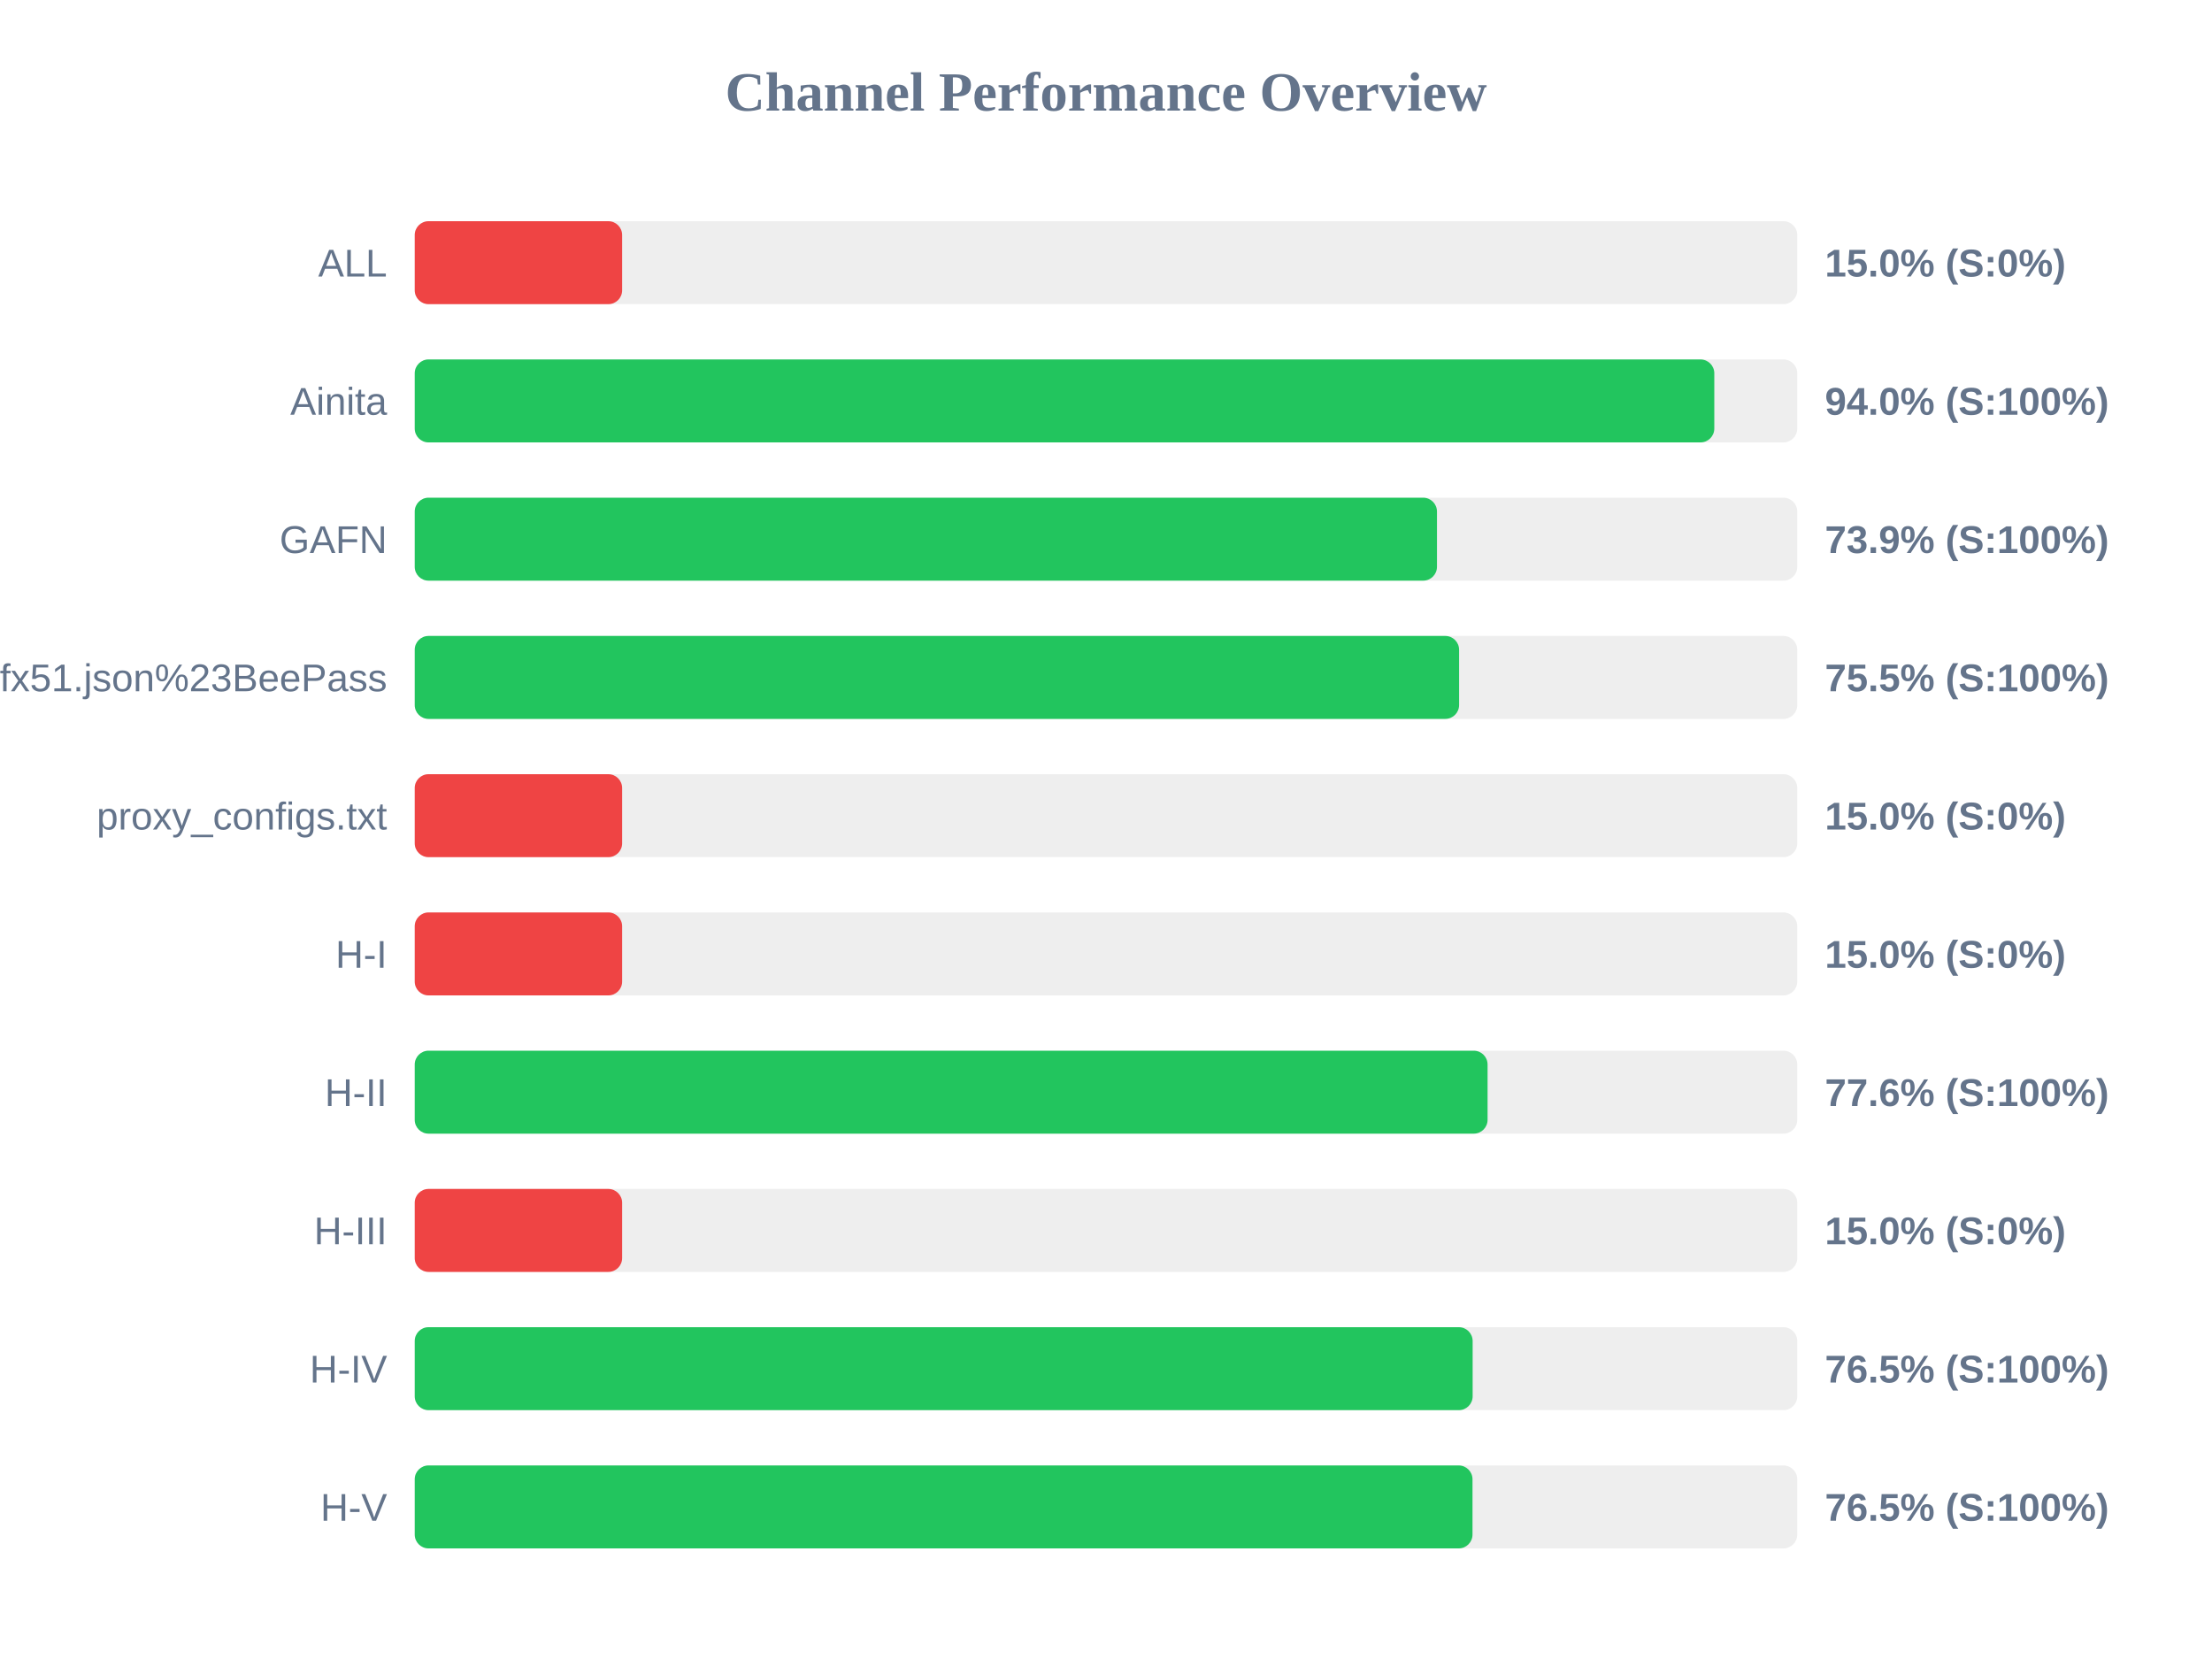
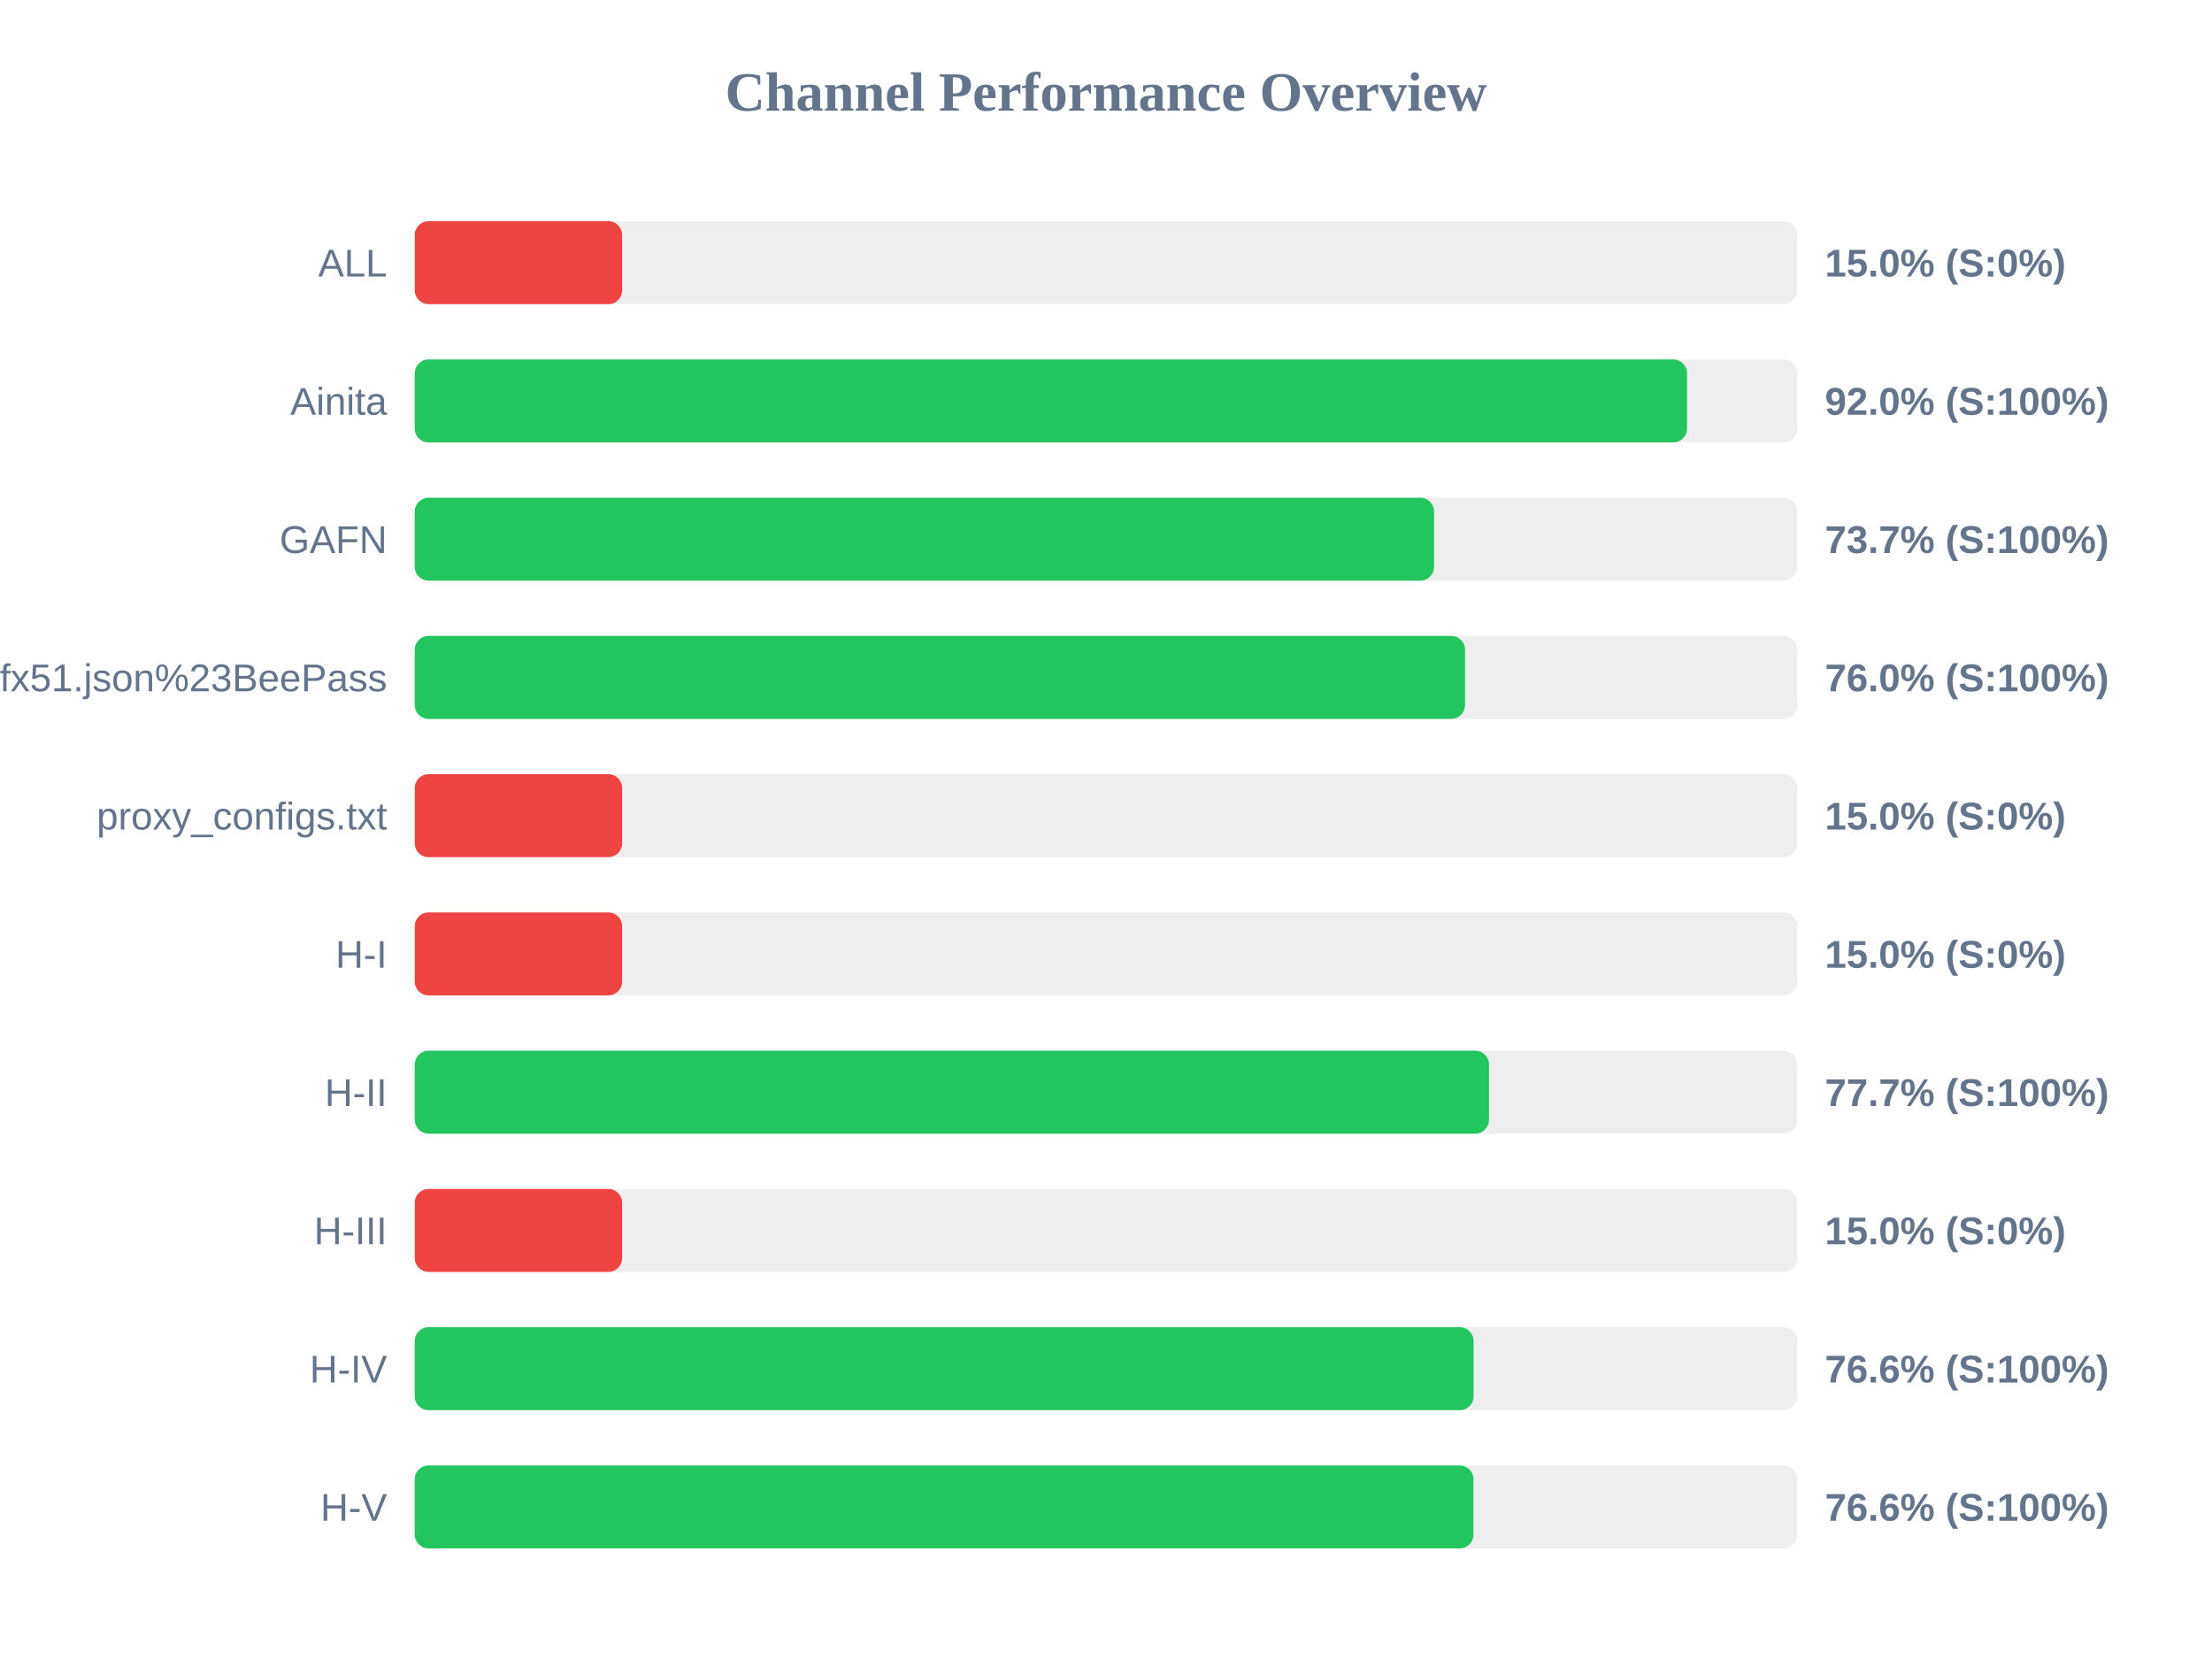
<svg xmlns="http://www.w3.org/2000/svg" width="800" height="600" version="1.1">
  <style>
        .row { font: 14px Arial; fill: #64748b; }
        .score { font: bold 14px Arial; fill: #64748b; }
    </style>
  <text x="400" y="40" text-anchor="middle" font-size="20px" font-weight="bold" fill="#64748b">Channel Performance Overview</text>
  <rect x="150" y="80" width="500" height="30" fill="#eee" rx="5" />
  <rect x="150" y="80" width="75.0" height="30" fill="#ef4444" rx="5" />
  <text x="140" y="100" text-anchor="end" class="row">ALL</text>
  <text x="660" y="100" text-anchor="start" class="score">15.0% (S:0%)</text>
  <rect x="150" y="130" width="500" height="30" fill="#eee" rx="5" />
-   <rect x="150" y="130" width="470.0" height="30" fill="#22c55e" rx="5" />
+   <rect x="150" y="130" width="460.15" height="30" fill="#22c55e" rx="5" />
  <text x="140" y="150" text-anchor="end" class="row">Ainita</text>
-   <text x="660" y="150" text-anchor="start" class="score">94.0% (S:100%)</text>
+   <text x="660" y="150" text-anchor="start" class="score">92.0% (S:100%)</text>
  <rect x="150" y="180" width="500" height="30" fill="#eee" rx="5" />
-   <rect x="150" y="180" width="369.7" height="30" fill="#22c55e" rx="5" />
+   <rect x="150" y="180" width="368.65" height="30" fill="#22c55e" rx="5" />
  <text x="140" y="200" text-anchor="end" class="row">GAFN</text>
-   <text x="660" y="200" text-anchor="start" class="score">73.9% (S:100%)</text>
+   <text x="660" y="200" text-anchor="start" class="score">73.7% (S:100%)</text>
  <rect x="150" y="230" width="500" height="30" fill="#eee" rx="5" />
-   <rect x="150" y="230" width="377.7" height="30" fill="#22c55e" rx="5" />
+   <rect x="150" y="230" width="379.85" height="30" fill="#22c55e" rx="5" />
  <text x="140" y="250" text-anchor="end" class="row">sub?s=ssconf%3A%2F%2Fs3.amazonaws.com%2Fbeedynconprd%2Fzf38bv6oxi1nv3wfkpmxyfl8yj5fargza3foantoalu16vznl0ckxx7bgf1ufx51.json%23BeePass</text>
-   <text x="660" y="250" text-anchor="start" class="score">75.5% (S:100%)</text>
+   <text x="660" y="250" text-anchor="start" class="score">76.0% (S:100%)</text>
  <rect x="150" y="280" width="500" height="30" fill="#eee" rx="5" />
  <rect x="150" y="280" width="75.0" height="30" fill="#ef4444" rx="5" />
  <text x="140" y="300" text-anchor="end" class="row">proxy_configs.txt</text>
  <text x="660" y="300" text-anchor="start" class="score">15.0% (S:0%)</text>
  <rect x="150" y="330" width="500" height="30" fill="#eee" rx="5" />
  <rect x="150" y="330" width="75.0" height="30" fill="#ef4444" rx="5" />
  <text x="140" y="350" text-anchor="end" class="row">H-I</text>
  <text x="660" y="350" text-anchor="start" class="score">15.0% (S:0%)</text>
  <rect x="150" y="380" width="500" height="30" fill="#eee" rx="5" />
-   <rect x="150" y="380" width="388.0" height="30" fill="#22c55e" rx="5" />
+   <rect x="150" y="380" width="388.5" height="30" fill="#22c55e" rx="5" />
  <text x="140" y="400" text-anchor="end" class="row">H-II</text>
-   <text x="660" y="400" text-anchor="start" class="score">77.6% (S:100%)</text>
+   <text x="660" y="400" text-anchor="start" class="score">77.7% (S:100%)</text>
  <rect x="150" y="430" width="500" height="30" fill="#eee" rx="5" />
  <rect x="150" y="430" width="75.0" height="30" fill="#ef4444" rx="5" />
  <text x="140" y="450" text-anchor="end" class="row">H-III</text>
  <text x="660" y="450" text-anchor="start" class="score">15.0% (S:0%)</text>
  <rect x="150" y="480" width="500" height="30" fill="#eee" rx="5" />
-   <rect x="150" y="480" width="382.6" height="30" fill="#22c55e" rx="5" />
+   <rect x="150" y="480" width="382.95" height="30" fill="#22c55e" rx="5" />
  <text x="140" y="500" text-anchor="end" class="row">H-IV</text>
-   <text x="660" y="500" text-anchor="start" class="score">76.5% (S:100%)</text>
+   <text x="660" y="500" text-anchor="start" class="score">76.6% (S:100%)</text>
  <rect x="150" y="530" width="500" height="30" fill="#eee" rx="5" />
-   <rect x="150" y="530" width="382.55" height="30" fill="#22c55e" rx="5" />
+   <rect x="150" y="530" width="382.9" height="30" fill="#22c55e" rx="5" />
  <text x="140" y="550" text-anchor="end" class="row">H-V</text>
-   <text x="660" y="550" text-anchor="start" class="score">76.5% (S:100%)</text>
+   <text x="660" y="550" text-anchor="start" class="score">76.6% (S:100%)</text>
</svg>
